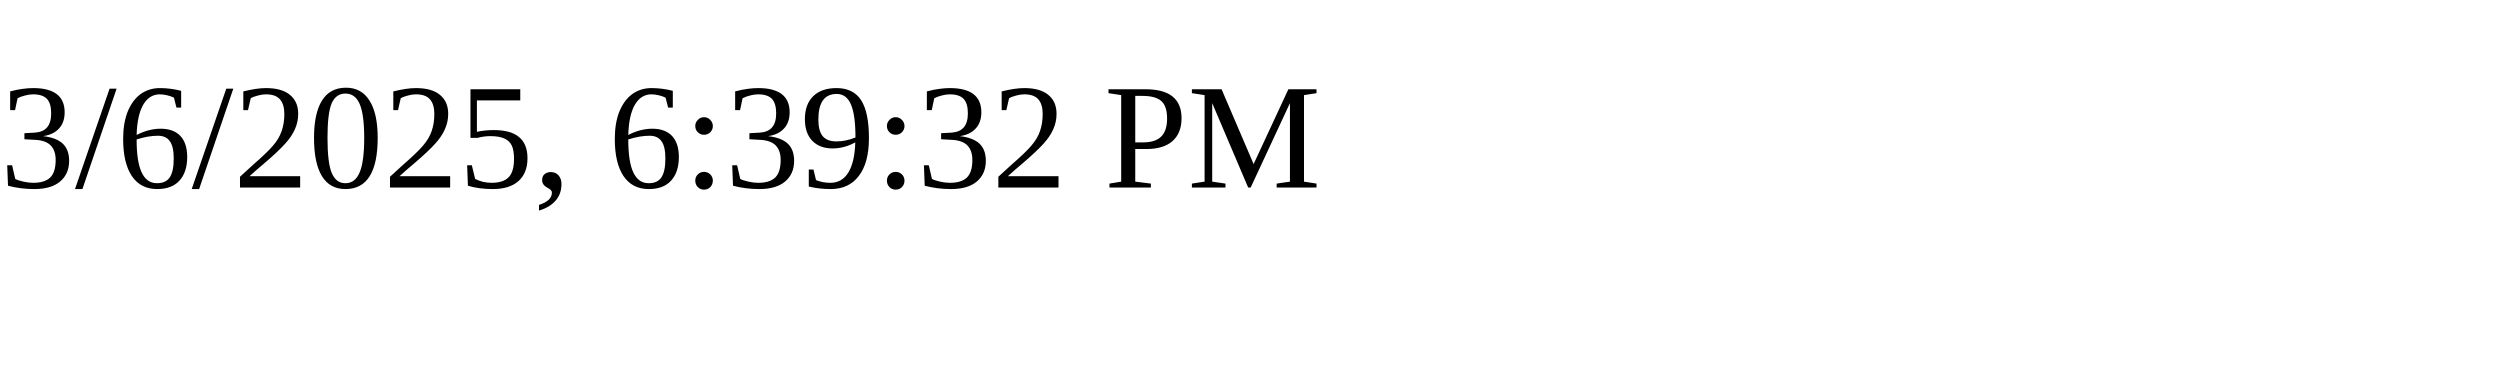
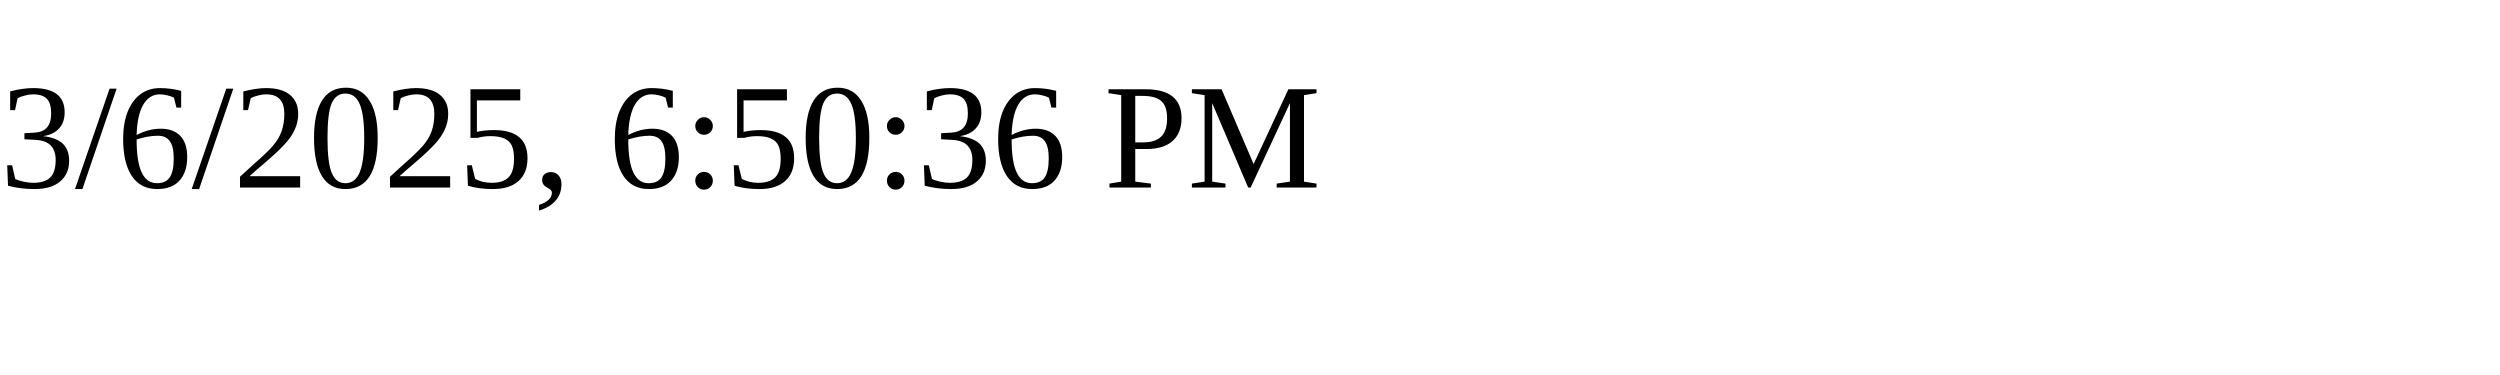
<svg xmlns="http://www.w3.org/2000/svg" height="30" width="200">
-   <text x="0" y="15">3/6/2025, 6:39:32 PM</text>
+   <text x="0" y="15">3/6/2025, 6:50:36 PM</text>
</svg>
